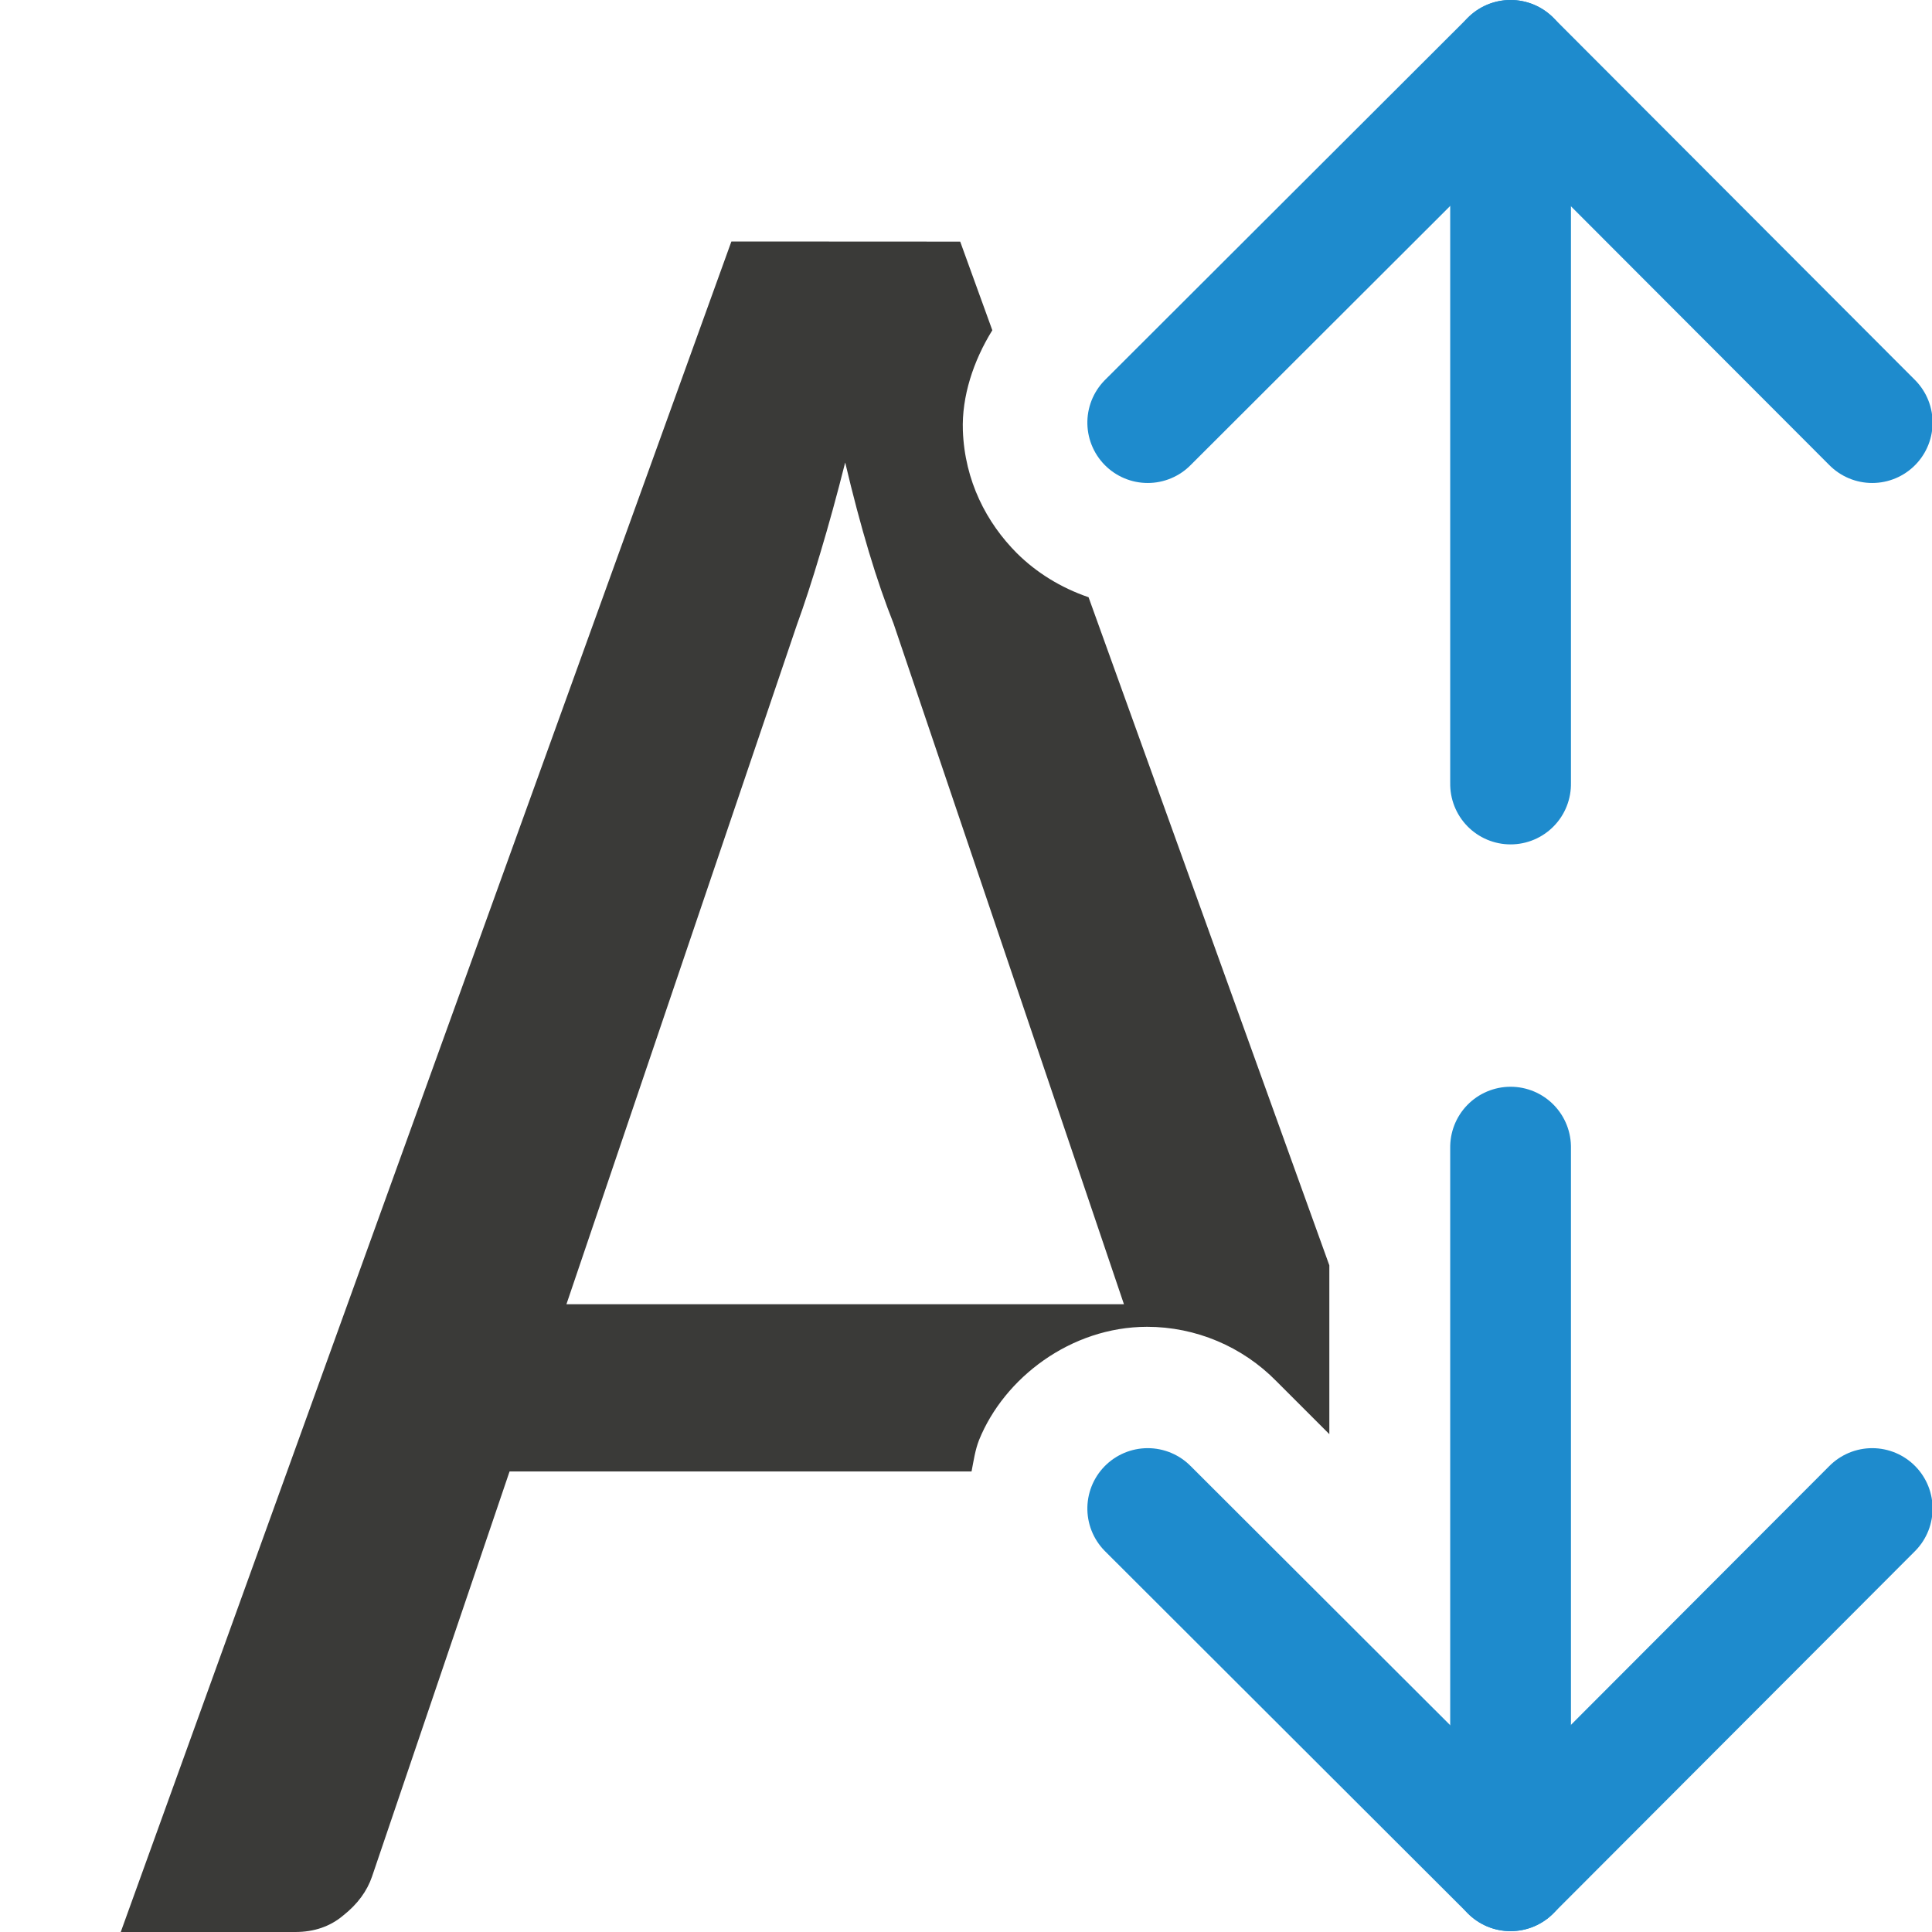
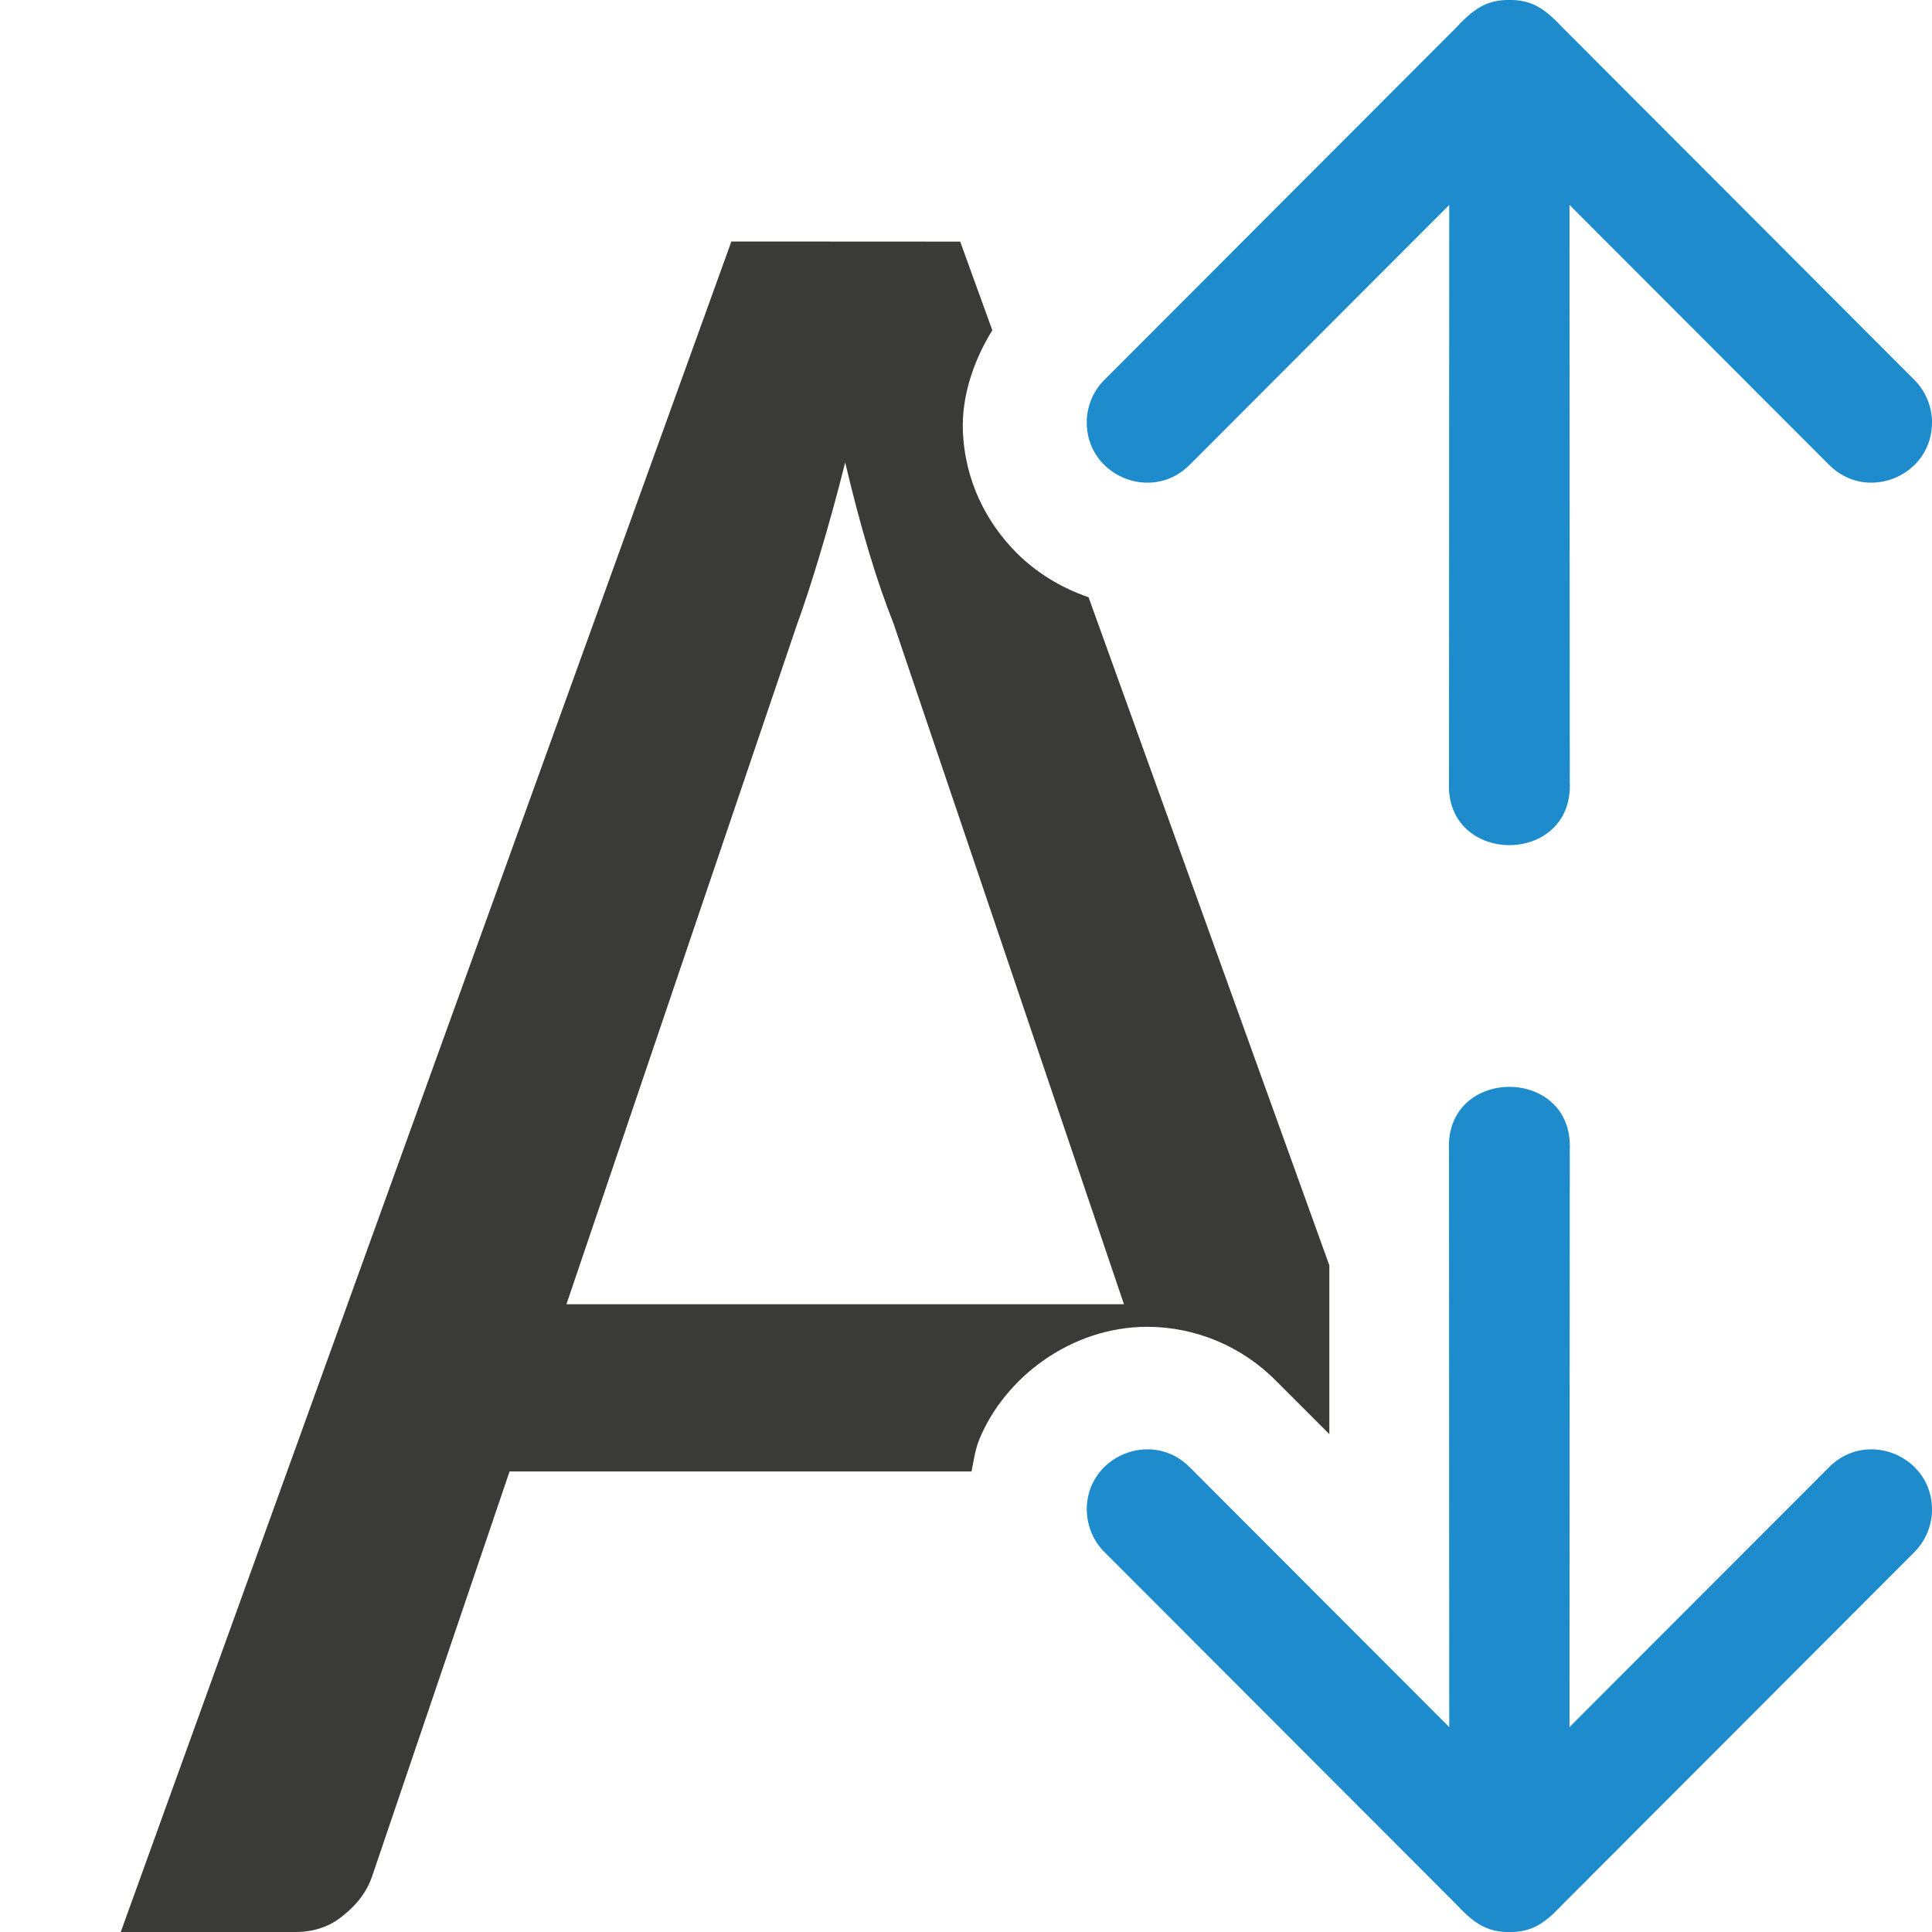
<svg xmlns="http://www.w3.org/2000/svg" viewBox="0 0 16 16">
-   <g fill="none" stroke="#1e8bcd" stroke-linecap="round" stroke-linejoin="round" transform="matrix(0 1.000001 -.9999845 0 16.99988 -5.007125)">
-     <path d="m8.507 1.495-3 2.995 3 3.005" />
-     <path d="m5.507 4.49h5.993" />
-   </g>
  <path d="m6.057 2-5.057 14h1.445c.157 0 .291-.046.4-.139.116-.092.195-.2.236-.32l1.139-3.355h3.826c.017-.088.03-.179.062-.26.208-.515.76-.937 1.391-.938.403 0.0.79.163 1.072.451l.438.438v-1.398l-1.994-5.533c-.231-.079-.433-.205-.594-.365-.251-.252-.432-.598-.447-1.016-.01-.281.087-.577.244-.83l-.266-.734zm.943 1.832c.062.263.127.509.195.736s.137.425.205.596l1.908 5.637h-4.617l1.908-5.625c.062-.17.127-.37.195-.598.068-.227.137-.476.205-.746z" fill="#3a3a38" />
-   <g fill="none" stroke="#1e8bcd" stroke-linecap="round" stroke-linejoin="round" transform="matrix(0 -1.000001 -.9999845 0 16.99988 21)">
-     <path d="m8.507 1.495-3 2.995 3 3.005" />
-     <path d="m5.507 4.49h5.993" />
+   <g fill="#1e8bcd" fill-rule="evenodd">
+     <path d="m9 3.484c-.012.454.54.687.857.361l2.145-2.148-.002 4.777c-.018.35.242.525.5.525s.518-.175.5-.525l-.002-4.777 2.145 2.148c.317.326.869.093.857-.361-.004-.13-.059-.253-.152-.344l-2.912-2.916c-.161-.173-.266-.223-.436-.225-.169.002-.275.051-.436.225l-2.912 2.916c-.094.09-.148.214-.152.344z" />
+     <path d="m9 12.516c-.012-.454.54-.687.857-.361l2.145 2.148-.002-4.777c-.018-.35.241-.525.5-.525s.518.175.5.525l-.002 4.777 2.145-2.148c.317-.326.869-.093.857.361-.004.13-.059.253-.152.344l-2.912 2.916c-.161.173-.266.223-.435.225-.169-.002-.275-.051-.436-.225l-2.912-2.916c-.094-.09-.148-.214-.152-.344z" />
  </g>
</svg>
